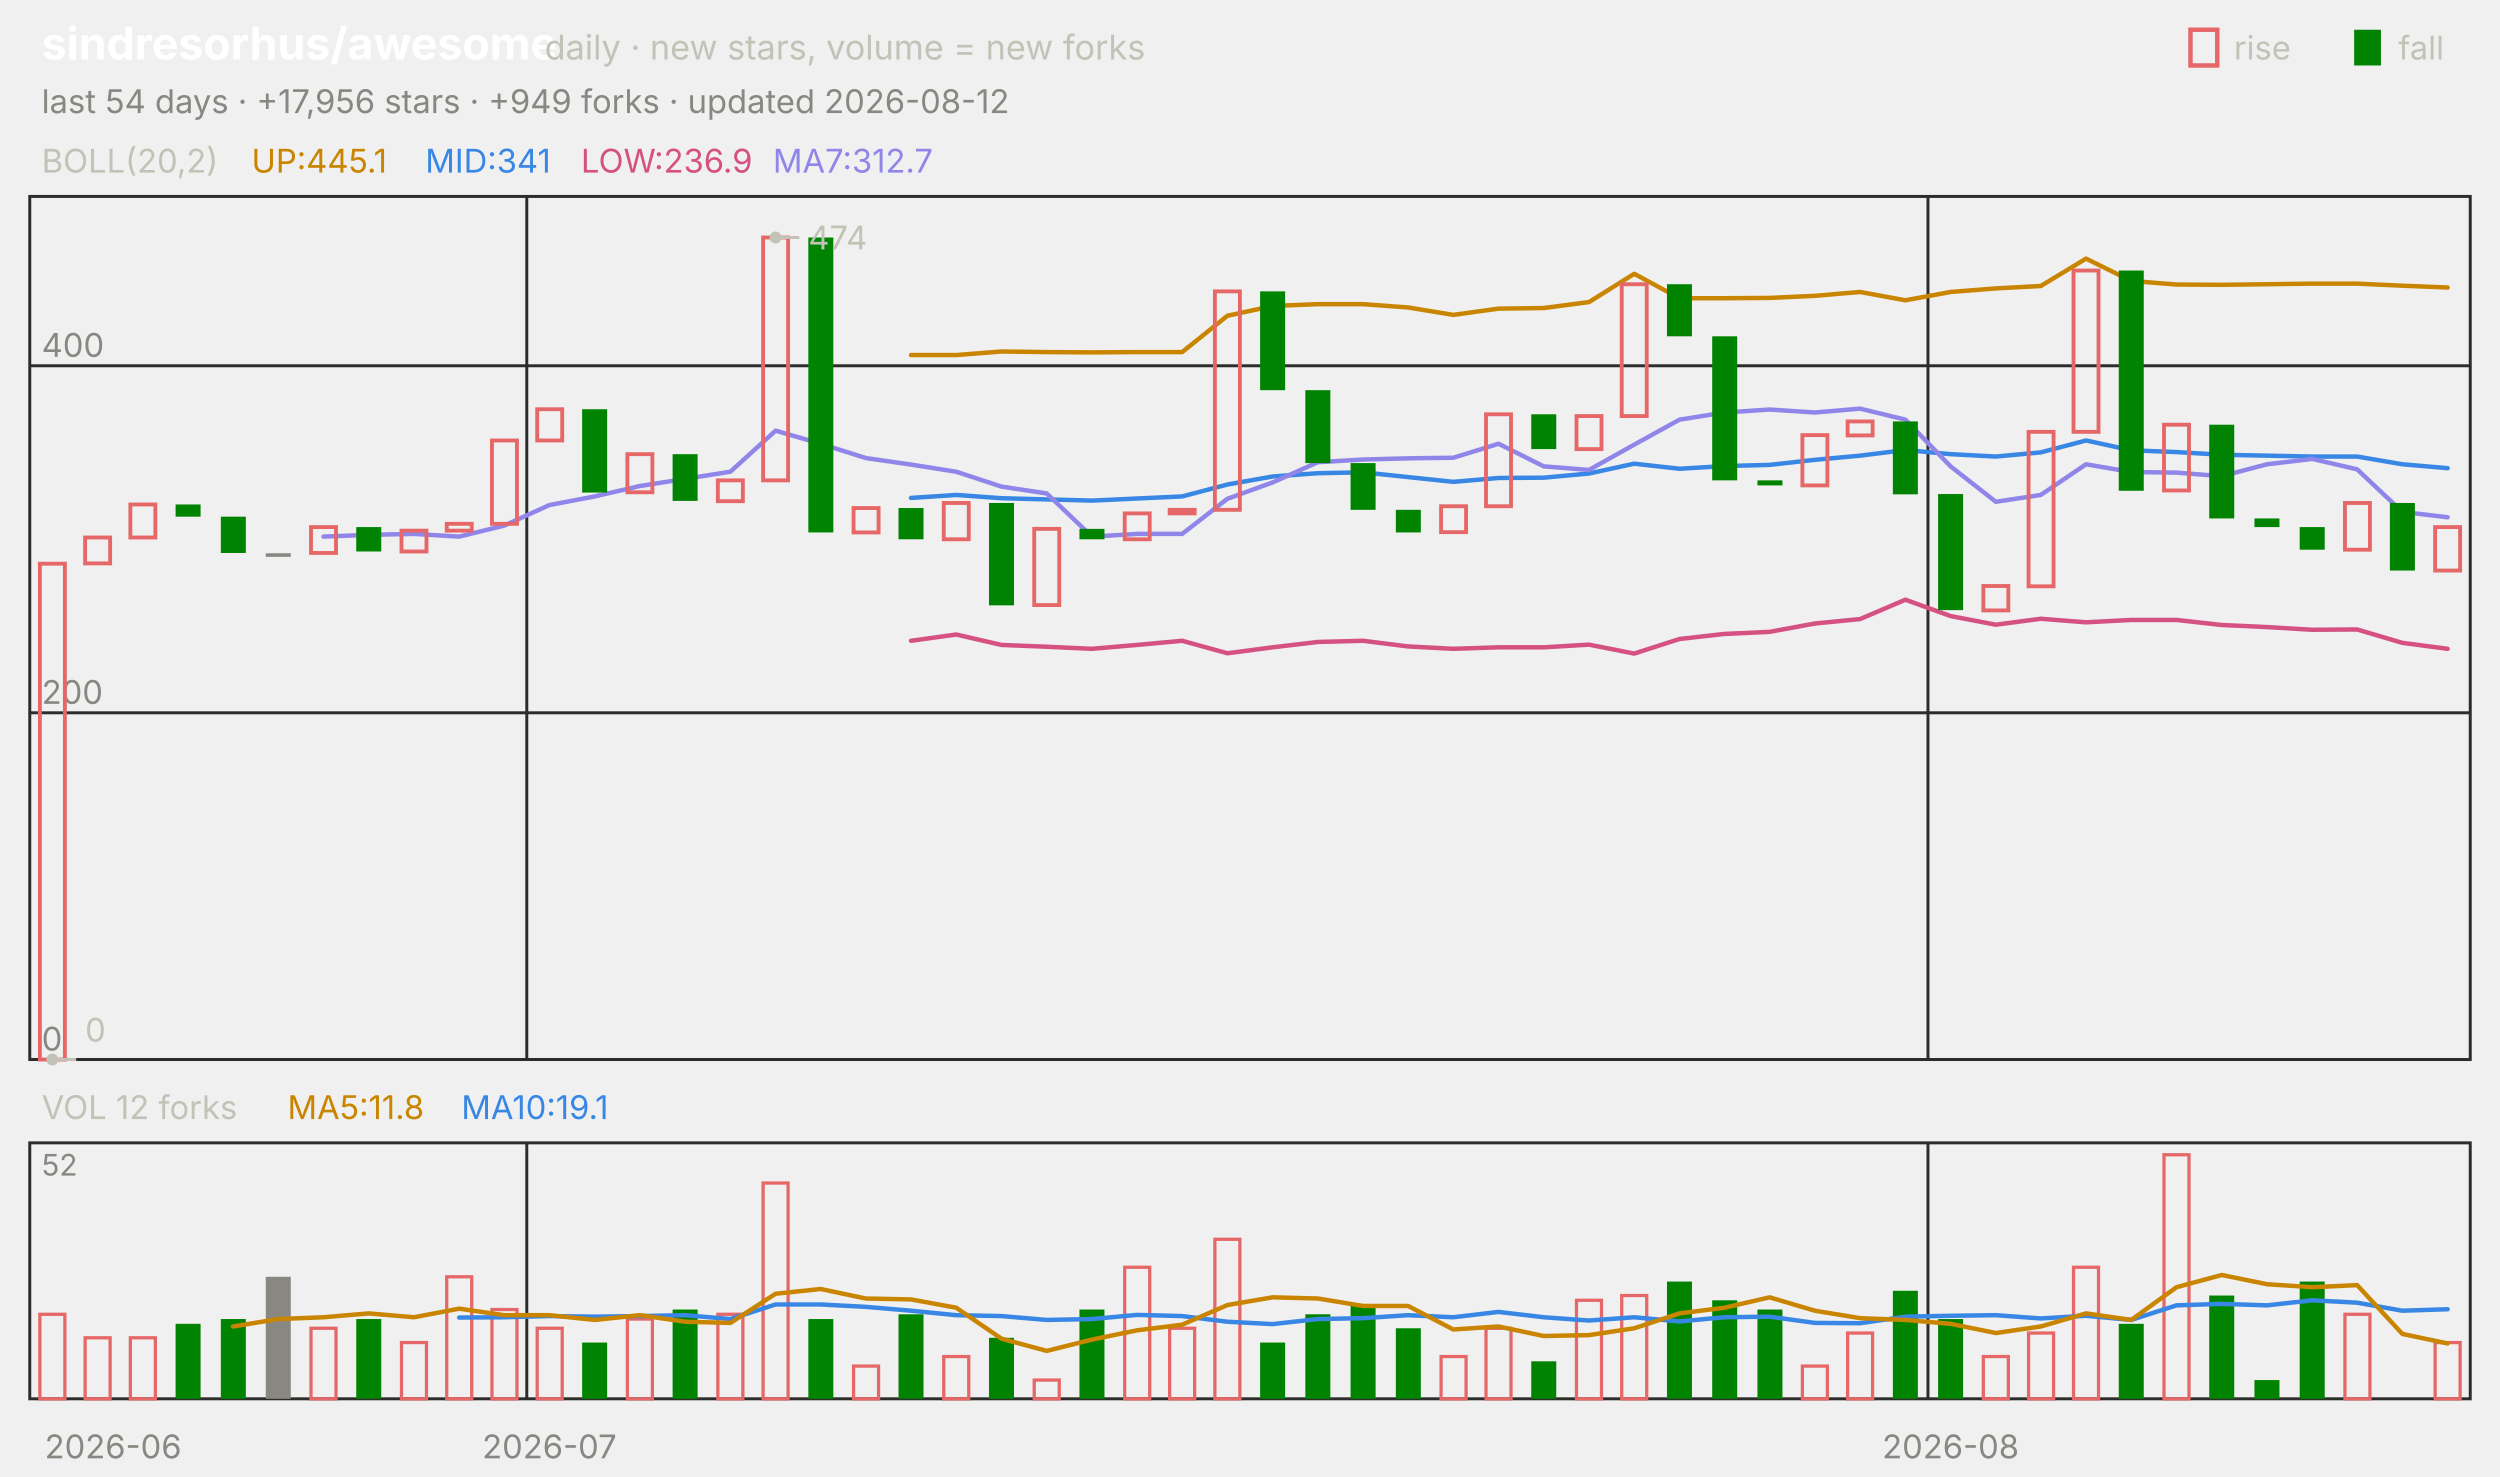
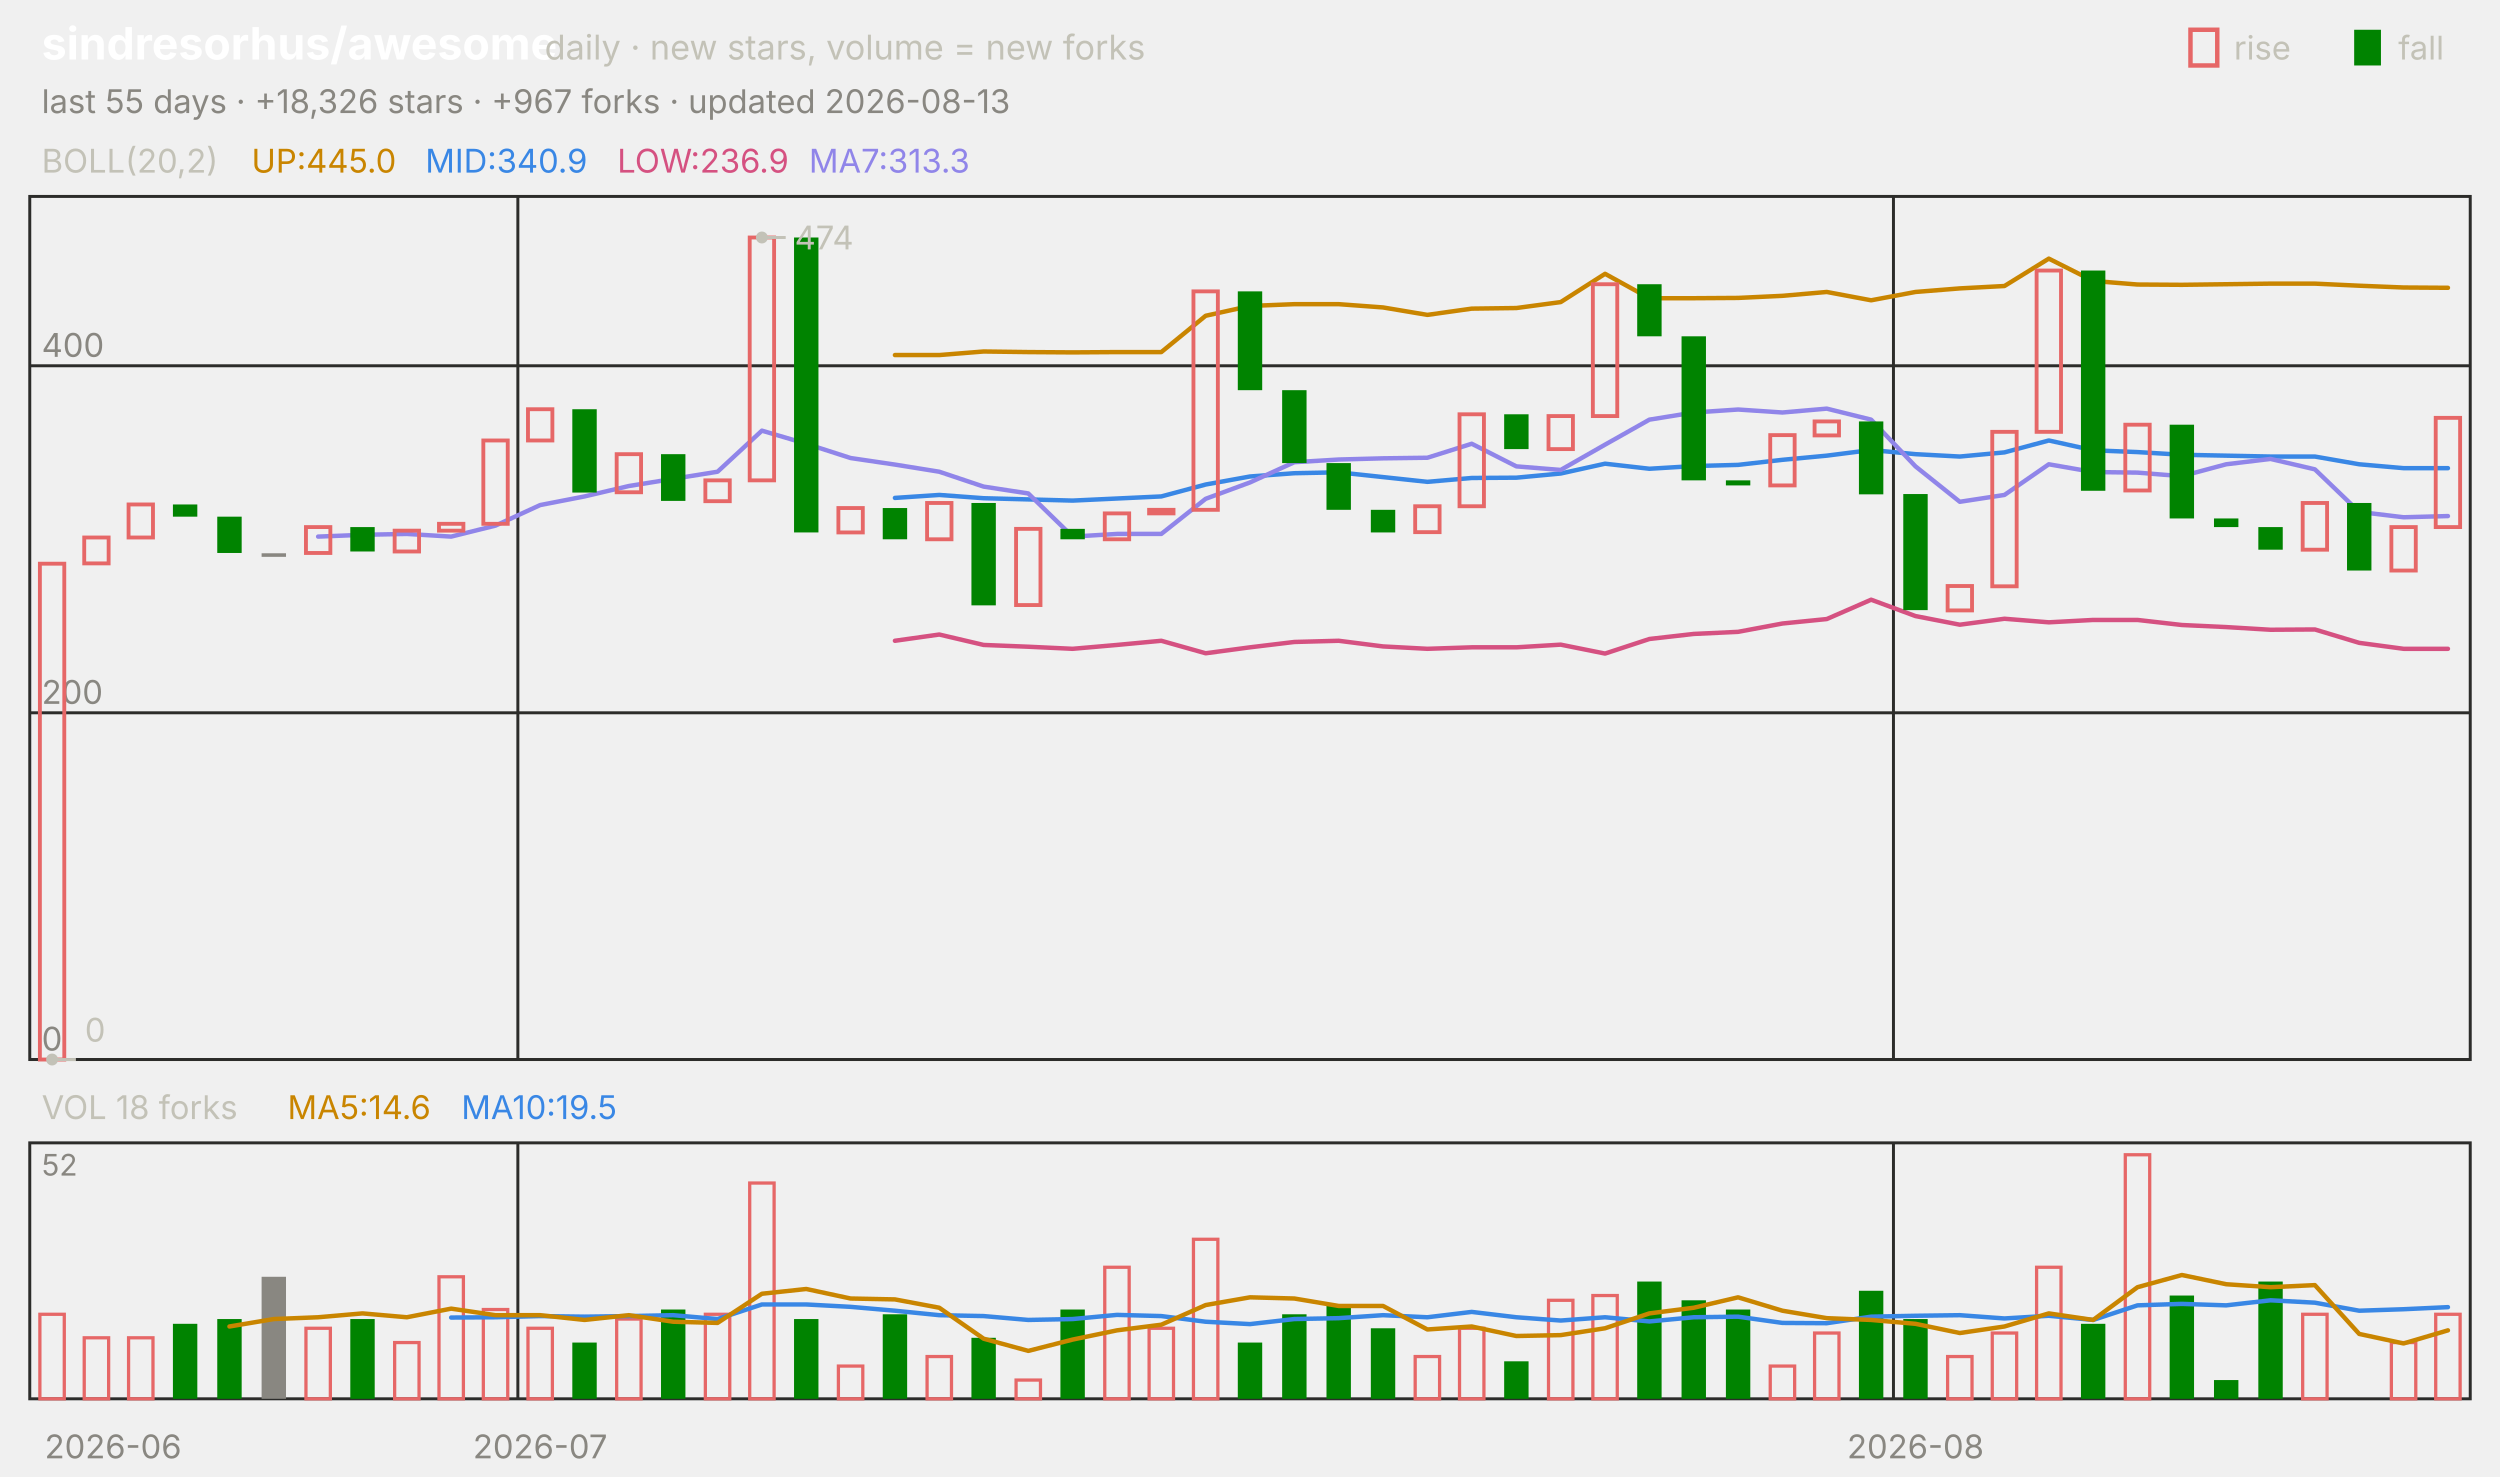
<svg xmlns="http://www.w3.org/2000/svg" viewBox="0 0 840 496" width="840" height="496" font-family="-apple-system,'Segoe UI',system-ui,sans-serif" role="img" aria-label="sindresorhus/awesome candlestick chart">
  <text x="14.0" y="20.0" font-size="15" fill="#ffffff" font-weight="650">sindresorhus/awesome</text>
  <text x="183.0" y="20.0" font-size="11.5" fill="#c3c2b7">daily · new stars, volume = new forks</text>
  <text x="805.8" y="20.0" font-size="11.0" fill="#c3c2b7">fall</text>
  <rect x="791" y="10" width="9" height="12" fill="#008300" />
  <text x="750.6" y="20.0" font-size="11.0" fill="#c3c2b7">rise</text>
  <rect x="736" y="10" width="9" height="12" fill="none" stroke="#e66767" stroke-width="1.5" />
-   <text x="14.0" y="38.0" font-size="11.0" fill="#898781">last 54 days · +17,956 stars · +949 forks · updated 2026-08-12</text>
+   <text x="14.0" y="38.0" font-size="11.0" fill="#898781">last 55 days · +18,326 stars · +967 forks · updated 2026-08-13</text>
  <rect x="10" y="66" width="820" height="290" fill="none" stroke="#2c2c2a" />
  <rect x="10" y="384" width="820" height="86" fill="none" stroke="#2c2c2a" />
  <text x="38.0" y="490.0" font-size="11.0" fill="#898781" text-anchor="middle">2026-06</text>
-   <line x1="177.0" y1="66.0" x2="177.0" y2="356.0" stroke="#2c2c2a" stroke-width="1.0" />
-   <line x1="177.0" y1="384.0" x2="177.0" y2="470.0" stroke="#2c2c2a" stroke-width="1.0" />
-   <text x="184.6" y="490.0" font-size="11.0" fill="#898781" text-anchor="middle">2026-07</text>
-   <line x1="647.8" y1="66.0" x2="647.8" y2="356.0" stroke="#2c2c2a" stroke-width="1.0" />
-   <line x1="647.8" y1="384.0" x2="647.8" y2="470.0" stroke="#2c2c2a" stroke-width="1.0" />
-   <text x="655.4" y="490.0" font-size="11.0" fill="#898781" text-anchor="middle">2026-08</text>
+   <line x1="174.0" y1="66.0" x2="174.0" y2="356.0" stroke="#2c2c2a" stroke-width="1.0" />
+   <line x1="174.0" y1="384.0" x2="174.0" y2="470.0" stroke="#2c2c2a" stroke-width="1.0" />
+   <text x="181.5" y="490.0" font-size="11.0" fill="#898781" text-anchor="middle">2026-07</text>
+   <line x1="636.2" y1="66.0" x2="636.2" y2="356.0" stroke="#2c2c2a" stroke-width="1.0" />
+   <line x1="636.2" y1="384.0" x2="636.2" y2="470.0" stroke="#2c2c2a" stroke-width="1.0" />
+   <text x="643.6" y="490.0" font-size="11.0" fill="#898781" text-anchor="middle">2026-08</text>
  <text x="14.0" y="58.0" font-size="11.0" fill="#c3c2b7">BOLL(20,2)</text>
-   <text x="84.5" y="58.0" font-size="11.0" fill="#c98500">UP:445.1</text>
-   <text x="142.9" y="58.0" font-size="11.0" fill="#3987e5">MID:341</text>
-   <text x="195.2" y="58.0" font-size="11.0" fill="#d55181">LOW:236.9</text>
-   <text x="259.7" y="58.0" font-size="11.0" fill="#9085e9">MA7:312.7</text>
+   <text x="84.5" y="58.0" font-size="11.0" fill="#c98500">UP:445.0</text>
+   <text x="142.9" y="58.0" font-size="11.0" fill="#3987e5">MID:340.9</text>
+   <text x="207.4" y="58.0" font-size="11.0" fill="#d55181">LOW:236.9</text>
+   <text x="271.8" y="58.0" font-size="11.0" fill="#9085e9">MA7:313.3</text>
  <line x1="10.0" y1="356.0" x2="830.0" y2="356.0" stroke="#2c2c2a" stroke-width="1.0" />
  <text x="14.0" y="353.0" font-size="11.0" fill="#898781">0</text>
  <line x1="10.0" y1="239.5" x2="830.0" y2="239.5" stroke="#2c2c2a" stroke-width="1.0" />
  <text x="14.0" y="236.5" font-size="11.0" fill="#898781">200</text>
  <line x1="10.0" y1="122.9" x2="830.0" y2="122.9" stroke="#2c2c2a" stroke-width="1.0" />
  <text x="14.0" y="119.9" font-size="11.0" fill="#898781">400</text>
-   <polyline points="306.1,119.3 321.3,119.3 336.5,118.1 351.7,118.3 366.9,118.4 382.0,118.3 397.2,118.3 412.4,106.1 427.6,102.8 442.8,102.2 458.0,102.2 473.1,103.3 488.3,105.8 503.5,103.7 518.7,103.5 533.9,101.5 549.1,92.0 564.3,100.2 579.4,100.2 594.6,100.1 609.8,99.4 625.0,98.1 640.2,100.9 655.4,98.1 670.6,96.9 685.7,96.1 700.9,86.9 716.1,94.4 731.3,95.6 746.5,95.7 761.7,95.5 776.9,95.3 792.0,95.3 807.2,96.0 822.4,96.6" fill="none" stroke="#c98500" stroke-width="1.5" stroke-linejoin="round" stroke-linecap="round" />
-   <polyline points="306.1,167.3 321.3,166.3 336.5,167.4 351.7,167.8 366.9,168.2 382.0,167.5 397.2,166.8 412.4,162.8 427.6,160.1 442.8,159.0 458.0,158.7 473.1,160.3 488.3,161.9 503.5,160.6 518.7,160.5 533.9,159.1 549.1,155.8 564.3,157.5 579.4,156.6 594.6,156.2 609.8,154.5 625.0,153.1 640.2,151.2 655.4,152.6 670.6,153.4 685.7,152.0 700.9,148.0 716.1,151.3 731.3,151.9 746.5,152.8 761.7,153.1 776.9,153.4 792.0,153.4 807.2,156.0 822.4,157.3" fill="none" stroke="#3987e5" stroke-width="1.5" stroke-linejoin="round" stroke-linecap="round" />
-   <polyline points="306.1,215.3 321.3,213.2 336.5,216.7 351.7,217.3 366.9,218.0 382.0,216.7 397.2,215.3 412.4,219.5 427.6,217.5 442.8,215.7 458.0,215.3 473.1,217.2 488.3,218.0 503.5,217.5 518.7,217.5 533.9,216.6 549.1,219.6 564.3,214.7 579.4,213.0 594.6,212.3 609.8,209.5 625.0,208.0 640.2,201.5 655.4,207.0 670.6,209.9 685.7,207.9 700.9,209.1 716.1,208.3 731.3,208.3 746.5,210.0 761.7,210.7 776.9,211.6 792.0,211.5 807.2,216.0 822.4,218.0" fill="none" stroke="#d55181" stroke-width="1.5" stroke-linejoin="round" stroke-linecap="round" />
-   <polyline points="108.7,180.3 123.9,179.7 139.1,179.4 154.3,180.3 169.4,176.6 184.6,169.7 199.8,166.8 215.0,163.3 230.2,160.9 245.4,158.5 260.6,144.7 275.7,149.1 290.9,153.9 306.1,156.1 321.3,158.5 336.5,163.5 351.7,165.8 366.9,180.3 382.0,179.4 397.2,179.4 412.4,167.6 427.6,162.1 442.8,155.3 458.0,154.4 473.1,154.0 488.3,153.8 503.5,149.1 518.7,156.7 533.9,157.9 549.1,149.4 564.3,141.0 579.4,138.6 594.6,137.6 609.8,138.6 625.0,137.3 640.2,141.0 655.4,156.7 670.6,168.6 685.7,166.3 700.9,156.0 716.1,158.6 731.3,158.8 746.5,160.0 761.7,156.0 776.9,154.2 792.0,157.7 807.2,172.0 822.4,173.8" fill="none" stroke="#9085e9" stroke-width="1.5" stroke-linejoin="round" stroke-linecap="round" />
-   <rect x="13.4" y="189.4" width="8.4" height="166.6" fill="none" stroke="#e66767" stroke-width="1.3" />
-   <rect x="28.6" y="180.6" width="8.4" height="8.7" fill="none" stroke="#e66767" stroke-width="1.3" />
-   <rect x="43.8" y="169.5" width="8.4" height="11.1" fill="none" stroke="#e66767" stroke-width="1.3" />
-   <rect x="59.0" y="169.5" width="8.4" height="4.1" fill="#008300" />
-   <rect x="74.2" y="173.6" width="8.4" height="12.2" fill="#008300" />
-   <rect x="89.3" y="185.9" width="8.4" height="1.2" fill="#898781" />
-   <rect x="104.5" y="177.1" width="8.4" height="8.7" fill="none" stroke="#e66767" stroke-width="1.3" />
-   <rect x="119.7" y="177.1" width="8.4" height="8.2" fill="#008300" />
-   <rect x="134.9" y="178.3" width="8.4" height="7.0" fill="none" stroke="#e66767" stroke-width="1.3" />
-   <rect x="150.1" y="176.0" width="8.4" height="2.3" fill="none" stroke="#e66767" stroke-width="1.3" />
-   <rect x="165.3" y="148.0" width="8.4" height="28.0" fill="none" stroke="#e66767" stroke-width="1.3" />
-   <rect x="180.5" y="137.5" width="8.4" height="10.5" fill="none" stroke="#e66767" stroke-width="1.3" />
-   <rect x="195.6" y="137.5" width="8.4" height="28.0" fill="#008300" />
-   <rect x="210.8" y="152.6" width="8.4" height="12.8" fill="none" stroke="#e66767" stroke-width="1.3" />
-   <rect x="226.0" y="152.6" width="8.4" height="15.7" fill="#008300" />
-   <rect x="241.2" y="161.4" width="8.4" height="7.0" fill="none" stroke="#e66767" stroke-width="1.3" />
-   <rect x="256.4" y="79.8" width="8.4" height="81.6" fill="none" stroke="#e66767" stroke-width="1.3" />
-   <rect x="271.6" y="79.8" width="8.4" height="99.1" fill="#008300" />
-   <rect x="286.8" y="170.7" width="8.4" height="8.2" fill="none" stroke="#e66767" stroke-width="1.3" />
-   <rect x="301.9" y="170.7" width="8.4" height="10.5" fill="#008300" />
-   <rect x="317.1" y="169.0" width="8.4" height="12.2" fill="none" stroke="#e66767" stroke-width="1.3" />
-   <rect x="332.3" y="169.0" width="8.4" height="34.4" fill="#008300" />
-   <rect x="347.5" y="177.7" width="8.4" height="25.6" fill="none" stroke="#e66767" stroke-width="1.3" />
-   <rect x="362.7" y="177.7" width="8.4" height="3.5" fill="#008300" />
-   <rect x="377.9" y="172.5" width="8.4" height="8.7" fill="none" stroke="#e66767" stroke-width="1.3" />
-   <rect x="393.0" y="171.3" width="8.4" height="1.2" fill="none" stroke="#e66767" stroke-width="1.3" />
-   <rect x="408.2" y="97.9" width="8.4" height="73.4" fill="none" stroke="#e66767" stroke-width="1.3" />
-   <rect x="423.4" y="97.9" width="8.4" height="33.2" fill="#008300" />
-   <rect x="438.6" y="131.1" width="8.4" height="24.5" fill="#008300" />
-   <rect x="453.8" y="155.6" width="8.4" height="15.7" fill="#008300" />
-   <rect x="469.0" y="171.3" width="8.4" height="7.6" fill="#008300" />
-   <rect x="484.2" y="170.1" width="8.4" height="8.7" fill="none" stroke="#e66767" stroke-width="1.3" />
-   <rect x="499.3" y="139.2" width="8.4" height="30.9" fill="none" stroke="#e66767" stroke-width="1.3" />
-   <rect x="514.5" y="139.2" width="8.4" height="11.7" fill="#008300" />
-   <rect x="529.7" y="139.8" width="8.4" height="11.1" fill="none" stroke="#e66767" stroke-width="1.3" />
-   <rect x="544.9" y="95.5" width="8.4" height="44.3" fill="none" stroke="#e66767" stroke-width="1.3" />
-   <rect x="560.1" y="95.5" width="8.4" height="17.5" fill="#008300" />
-   <rect x="575.3" y="113.0" width="8.4" height="48.4" fill="#008300" />
-   <rect x="590.5" y="161.4" width="8.4" height="1.7" fill="#008300" />
-   <rect x="605.6" y="146.2" width="8.4" height="16.9" fill="none" stroke="#e66767" stroke-width="1.3" />
-   <rect x="620.8" y="141.6" width="8.4" height="4.7" fill="none" stroke="#e66767" stroke-width="1.3" />
-   <rect x="636.0" y="141.6" width="8.4" height="24.5" fill="#008300" />
-   <rect x="651.2" y="166.0" width="8.4" height="39.0" fill="#008300" />
-   <rect x="666.4" y="196.9" width="8.4" height="8.2" fill="none" stroke="#e66767" stroke-width="1.3" />
-   <rect x="681.6" y="145.1" width="8.4" height="51.9" fill="none" stroke="#e66767" stroke-width="1.3" />
-   <rect x="696.7" y="90.9" width="8.4" height="54.2" fill="none" stroke="#e66767" stroke-width="1.3" />
-   <rect x="711.9" y="90.9" width="8.4" height="74.0" fill="#008300" />
-   <rect x="727.1" y="142.7" width="8.4" height="22.1" fill="none" stroke="#e66767" stroke-width="1.3" />
-   <rect x="742.3" y="142.7" width="8.4" height="31.5" fill="#008300" />
-   <rect x="757.5" y="174.2" width="8.4" height="2.9" fill="#008300" />
-   <rect x="772.7" y="177.1" width="8.4" height="7.6" fill="#008300" />
-   <rect x="787.9" y="169.0" width="8.4" height="15.7" fill="none" stroke="#e66767" stroke-width="1.3" />
-   <rect x="803.0" y="169.0" width="8.4" height="22.7" fill="#008300" />
-   <rect x="818.2" y="177.1" width="8.4" height="14.6" fill="none" stroke="#e66767" stroke-width="1.3" />
-   <circle cx="260.6" cy="79.8" r="2" fill="#c3c2b7" />
-   <line x1="260.6" y1="79.8" x2="268.6" y2="79.8" stroke="#c3c2b7" stroke-width="1.0" />
-   <text x="271.6" y="83.8" font-size="11.0" fill="#c3c2b7">474</text>
-   <circle cx="17.6" cy="356.0" r="2" fill="#c3c2b7" />
-   <line x1="17.6" y1="356.0" x2="25.6" y2="356.0" stroke="#c3c2b7" stroke-width="1.0" />
-   <text x="28.6" y="350.0" font-size="11.0" fill="#c3c2b7">0</text>
-   <text x="14.0" y="376.0" font-size="11.0" fill="#c3c2b7">VOL 12 forks</text>
-   <text x="96.6" y="376.0" font-size="11.0" fill="#c98500">MA5:11.8</text>
-   <text x="155.0" y="376.0" font-size="11.0" fill="#3987e5">MA10:19.1</text>
+   <polyline points="300.7,119.3 315.6,119.3 330.5,118.1 345.5,118.3 360.4,118.4 375.3,118.3 390.2,118.3 405.1,106.1 420.0,102.8 434.9,102.2 449.8,102.2 464.7,103.3 479.6,105.8 494.5,103.7 509.5,103.5 524.4,101.5 539.3,92.0 554.2,100.2 569.1,100.2 584.0,100.1 598.9,99.4 613.8,98.1 628.7,100.9 643.6,98.1 658.5,96.9 673.5,96.1 688.4,86.9 703.3,94.4 718.2,95.6 733.1,95.7 748.0,95.5 762.9,95.3 777.8,95.3 792.7,96.0 807.6,96.6 822.5,96.7" fill="none" stroke="#c98500" stroke-width="1.5" stroke-linejoin="round" stroke-linecap="round" />
+   <polyline points="300.7,167.3 315.6,166.3 330.5,167.4 345.5,167.8 360.4,168.2 375.3,167.5 390.2,166.8 405.1,162.8 420.0,160.1 434.9,159.0 449.8,158.7 464.7,160.3 479.6,161.9 494.5,160.6 509.5,160.5 524.4,159.1 539.3,155.8 554.2,157.5 569.1,156.6 584.0,156.2 598.9,154.5 613.8,153.1 628.7,151.2 643.6,152.6 658.5,153.4 673.5,152.0 688.4,148.0 703.3,151.3 718.2,151.9 733.1,152.8 748.0,153.1 762.9,153.4 777.8,153.4 792.7,156.0 807.6,157.3 822.5,157.3" fill="none" stroke="#3987e5" stroke-width="1.5" stroke-linejoin="round" stroke-linecap="round" />
+   <polyline points="300.7,215.3 315.6,213.2 330.5,216.7 345.5,217.3 360.4,218.0 375.3,216.7 390.2,215.3 405.1,219.5 420.0,217.5 434.9,215.7 449.8,215.3 464.7,217.2 479.6,218.0 494.5,217.5 509.5,217.5 524.4,216.6 539.3,219.6 554.2,214.7 569.1,213.0 584.0,212.3 598.9,209.5 613.8,208.0 628.7,201.5 643.6,207.0 658.5,209.9 673.5,207.9 688.4,209.1 703.3,208.3 718.2,208.3 733.1,210.0 748.0,210.7 762.9,211.6 777.8,211.5 792.7,216.0 807.6,218.0 822.5,218.0" fill="none" stroke="#d55181" stroke-width="1.5" stroke-linejoin="round" stroke-linecap="round" />
+   <polyline points="106.9,180.3 121.8,179.7 136.7,179.4 151.6,180.3 166.5,176.6 181.5,169.7 196.4,166.8 211.3,163.3 226.2,160.9 241.1,158.5 256.0,144.7 270.9,149.1 285.8,153.9 300.7,156.1 315.6,158.5 330.5,163.5 345.5,165.8 360.4,180.3 375.3,179.4 390.2,179.4 405.1,167.6 420.0,162.1 434.9,155.3 449.8,154.4 464.7,154.0 479.6,153.8 494.5,149.1 509.5,156.7 524.4,157.9 539.3,149.4 554.2,141.0 569.1,138.6 584.0,137.6 598.9,138.6 613.8,137.3 628.7,141.0 643.6,156.7 658.5,168.6 673.5,166.3 688.4,156.0 703.3,158.6 718.2,158.8 733.1,160.0 748.0,156.0 762.9,154.2 777.8,157.7 792.7,172.0 807.6,173.8 822.5,173.4" fill="none" stroke="#9085e9" stroke-width="1.5" stroke-linejoin="round" stroke-linecap="round" />
+   <rect x="13.4" y="189.4" width="8.2" height="166.6" fill="none" stroke="#e66767" stroke-width="1.3" />
+   <rect x="28.3" y="180.6" width="8.2" height="8.7" fill="none" stroke="#e66767" stroke-width="1.3" />
+   <rect x="43.2" y="169.5" width="8.2" height="11.1" fill="none" stroke="#e66767" stroke-width="1.3" />
+   <rect x="58.1" y="169.5" width="8.2" height="4.1" fill="#008300" />
+   <rect x="73.0" y="173.6" width="8.2" height="12.2" fill="#008300" />
+   <rect x="87.9" y="185.9" width="8.2" height="1.2" fill="#898781" />
+   <rect x="102.8" y="177.1" width="8.2" height="8.7" fill="none" stroke="#e66767" stroke-width="1.3" />
+   <rect x="117.7" y="177.1" width="8.2" height="8.2" fill="#008300" />
+   <rect x="132.6" y="178.3" width="8.2" height="7.0" fill="none" stroke="#e66767" stroke-width="1.3" />
+   <rect x="147.5" y="176.0" width="8.2" height="2.3" fill="none" stroke="#e66767" stroke-width="1.3" />
+   <rect x="162.4" y="148.0" width="8.2" height="28.0" fill="none" stroke="#e66767" stroke-width="1.3" />
+   <rect x="177.4" y="137.5" width="8.2" height="10.5" fill="none" stroke="#e66767" stroke-width="1.3" />
+   <rect x="192.3" y="137.5" width="8.2" height="28.0" fill="#008300" />
+   <rect x="207.2" y="152.6" width="8.2" height="12.8" fill="none" stroke="#e66767" stroke-width="1.3" />
+   <rect x="222.1" y="152.6" width="8.2" height="15.7" fill="#008300" />
+   <rect x="237.0" y="161.4" width="8.2" height="7.0" fill="none" stroke="#e66767" stroke-width="1.3" />
+   <rect x="251.9" y="79.8" width="8.2" height="81.6" fill="none" stroke="#e66767" stroke-width="1.3" />
+   <rect x="266.8" y="79.8" width="8.2" height="99.1" fill="#008300" />
+   <rect x="281.7" y="170.7" width="8.2" height="8.2" fill="none" stroke="#e66767" stroke-width="1.3" />
+   <rect x="296.6" y="170.7" width="8.2" height="10.5" fill="#008300" />
+   <rect x="311.5" y="169.0" width="8.2" height="12.2" fill="none" stroke="#e66767" stroke-width="1.3" />
+   <rect x="326.4" y="169.0" width="8.2" height="34.4" fill="#008300" />
+   <rect x="341.4" y="177.7" width="8.2" height="25.6" fill="none" stroke="#e66767" stroke-width="1.3" />
+   <rect x="356.3" y="177.7" width="8.2" height="3.5" fill="#008300" />
+   <rect x="371.2" y="172.5" width="8.2" height="8.7" fill="none" stroke="#e66767" stroke-width="1.3" />
+   <rect x="386.1" y="171.3" width="8.2" height="1.2" fill="none" stroke="#e66767" stroke-width="1.3" />
+   <rect x="401.0" y="97.9" width="8.2" height="73.4" fill="none" stroke="#e66767" stroke-width="1.3" />
+   <rect x="415.9" y="97.9" width="8.2" height="33.2" fill="#008300" />
+   <rect x="430.8" y="131.1" width="8.2" height="24.5" fill="#008300" />
+   <rect x="445.7" y="155.6" width="8.2" height="15.7" fill="#008300" />
+   <rect x="460.6" y="171.3" width="8.2" height="7.6" fill="#008300" />
+   <rect x="475.5" y="170.1" width="8.2" height="8.7" fill="none" stroke="#e66767" stroke-width="1.3" />
+   <rect x="490.4" y="139.2" width="8.2" height="30.9" fill="none" stroke="#e66767" stroke-width="1.3" />
+   <rect x="505.4" y="139.2" width="8.2" height="11.7" fill="#008300" />
+   <rect x="520.3" y="139.8" width="8.2" height="11.1" fill="none" stroke="#e66767" stroke-width="1.3" />
+   <rect x="535.2" y="95.5" width="8.2" height="44.3" fill="none" stroke="#e66767" stroke-width="1.3" />
+   <rect x="550.1" y="95.5" width="8.2" height="17.5" fill="#008300" />
+   <rect x="565.0" y="113.0" width="8.2" height="48.4" fill="#008300" />
+   <rect x="579.9" y="161.4" width="8.2" height="1.7" fill="#008300" />
+   <rect x="594.8" y="146.2" width="8.2" height="16.9" fill="none" stroke="#e66767" stroke-width="1.3" />
+   <rect x="609.7" y="141.6" width="8.2" height="4.7" fill="none" stroke="#e66767" stroke-width="1.3" />
+   <rect x="624.6" y="141.6" width="8.2" height="24.5" fill="#008300" />
+   <rect x="639.5" y="166.0" width="8.2" height="39.0" fill="#008300" />
+   <rect x="654.4" y="196.9" width="8.2" height="8.2" fill="none" stroke="#e66767" stroke-width="1.3" />
+   <rect x="669.4" y="145.1" width="8.2" height="51.9" fill="none" stroke="#e66767" stroke-width="1.3" />
+   <rect x="684.3" y="90.9" width="8.2" height="54.2" fill="none" stroke="#e66767" stroke-width="1.3" />
+   <rect x="699.2" y="90.9" width="8.2" height="74.0" fill="#008300" />
+   <rect x="714.1" y="142.7" width="8.2" height="22.1" fill="none" stroke="#e66767" stroke-width="1.3" />
+   <rect x="729.0" y="142.7" width="8.2" height="31.5" fill="#008300" />
+   <rect x="743.9" y="174.2" width="8.2" height="2.9" fill="#008300" />
+   <rect x="758.8" y="177.1" width="8.2" height="7.6" fill="#008300" />
+   <rect x="773.7" y="169.0" width="8.2" height="15.7" fill="none" stroke="#e66767" stroke-width="1.3" />
+   <rect x="788.6" y="169.0" width="8.2" height="22.7" fill="#008300" />
+   <rect x="803.5" y="177.1" width="8.2" height="14.6" fill="none" stroke="#e66767" stroke-width="1.3" />
+   <rect x="818.4" y="140.4" width="8.2" height="36.7" fill="none" stroke="#e66767" stroke-width="1.3" />
+   <circle cx="256.0" cy="79.8" r="2" fill="#c3c2b7" />
+   <line x1="256.0" y1="79.8" x2="264.0" y2="79.8" stroke="#c3c2b7" stroke-width="1.0" />
+   <text x="267.0" y="83.8" font-size="11.0" fill="#c3c2b7">474</text>
+   <circle cx="17.5" cy="356.0" r="2" fill="#c3c2b7" />
+   <line x1="17.5" y1="356.0" x2="25.5" y2="356.0" stroke="#c3c2b7" stroke-width="1.0" />
+   <text x="28.5" y="350.0" font-size="11.0" fill="#c3c2b7">0</text>
+   <text x="14.0" y="376.0" font-size="11.0" fill="#c3c2b7">VOL 18 forks</text>
+   <text x="96.6" y="376.0" font-size="11.0" fill="#c98500">MA5:14.6</text>
+   <text x="155.0" y="376.0" font-size="11.0" fill="#3987e5">MA10:19.5</text>
  <text x="14.0" y="395.0" font-size="10" fill="#898781">52</text>
-   <rect x="13.4" y="441.6" width="8.4" height="28.4" fill="none" stroke="#e66767" stroke-width="1.1" />
-   <rect x="28.6" y="449.5" width="8.4" height="20.5" fill="none" stroke="#e66767" stroke-width="1.1" />
-   <rect x="43.8" y="449.5" width="8.4" height="20.5" fill="none" stroke="#e66767" stroke-width="1.1" />
-   <rect x="59.0" y="444.8" width="8.4" height="25.2" fill="#008300" />
-   <rect x="74.2" y="443.2" width="8.4" height="26.8" fill="#008300" />
-   <rect x="89.3" y="429.0" width="8.4" height="41.0" fill="#898781" />
-   <rect x="104.5" y="446.3" width="8.4" height="23.7" fill="none" stroke="#e66767" stroke-width="1.1" />
-   <rect x="119.7" y="443.2" width="8.4" height="26.8" fill="#008300" />
-   <rect x="134.9" y="451.1" width="8.4" height="18.9" fill="none" stroke="#e66767" stroke-width="1.1" />
-   <rect x="150.1" y="429.0" width="8.4" height="41.0" fill="none" stroke="#e66767" stroke-width="1.1" />
-   <rect x="165.3" y="440.0" width="8.4" height="30.0" fill="none" stroke="#e66767" stroke-width="1.1" />
-   <rect x="180.5" y="446.3" width="8.4" height="23.7" fill="none" stroke="#e66767" stroke-width="1.1" />
-   <rect x="195.6" y="451.1" width="8.4" height="18.9" fill="#008300" />
-   <rect x="210.8" y="443.2" width="8.4" height="26.8" fill="none" stroke="#e66767" stroke-width="1.1" />
-   <rect x="226.0" y="440.0" width="8.4" height="30.0" fill="#008300" />
-   <rect x="241.2" y="441.6" width="8.4" height="28.4" fill="none" stroke="#e66767" stroke-width="1.1" />
-   <rect x="256.4" y="397.5" width="8.4" height="72.5" fill="none" stroke="#e66767" stroke-width="1.1" />
-   <rect x="271.6" y="443.2" width="8.4" height="26.8" fill="#008300" />
-   <rect x="286.8" y="459.0" width="8.4" height="11.0" fill="none" stroke="#e66767" stroke-width="1.1" />
-   <rect x="301.9" y="441.6" width="8.4" height="28.4" fill="#008300" />
-   <rect x="317.1" y="455.8" width="8.4" height="14.2" fill="none" stroke="#e66767" stroke-width="1.1" />
-   <rect x="332.3" y="449.5" width="8.4" height="20.5" fill="#008300" />
-   <rect x="347.5" y="463.7" width="8.4" height="6.3" fill="none" stroke="#e66767" stroke-width="1.1" />
-   <rect x="362.7" y="440.0" width="8.4" height="30.0" fill="#008300" />
-   <rect x="377.9" y="425.8" width="8.4" height="44.2" fill="none" stroke="#e66767" stroke-width="1.1" />
-   <rect x="393.0" y="446.3" width="8.4" height="23.7" fill="none" stroke="#e66767" stroke-width="1.1" />
-   <rect x="408.2" y="416.4" width="8.4" height="53.6" fill="none" stroke="#e66767" stroke-width="1.1" />
-   <rect x="423.4" y="451.1" width="8.4" height="18.9" fill="#008300" />
-   <rect x="438.6" y="441.6" width="8.4" height="28.4" fill="#008300" />
-   <rect x="453.8" y="438.5" width="8.4" height="31.5" fill="#008300" />
-   <rect x="469.0" y="446.3" width="8.4" height="23.7" fill="#008300" />
-   <rect x="484.2" y="455.8" width="8.4" height="14.2" fill="none" stroke="#e66767" stroke-width="1.1" />
-   <rect x="499.3" y="446.3" width="8.4" height="23.7" fill="none" stroke="#e66767" stroke-width="1.1" />
-   <rect x="514.5" y="457.4" width="8.4" height="12.6" fill="#008300" />
-   <rect x="529.7" y="436.9" width="8.4" height="33.1" fill="none" stroke="#e66767" stroke-width="1.1" />
-   <rect x="544.9" y="435.3" width="8.4" height="34.7" fill="none" stroke="#e66767" stroke-width="1.1" />
-   <rect x="560.1" y="430.6" width="8.4" height="39.4" fill="#008300" />
-   <rect x="575.3" y="436.9" width="8.4" height="33.1" fill="#008300" />
-   <rect x="590.5" y="440.0" width="8.4" height="30.0" fill="#008300" />
-   <rect x="605.6" y="459.0" width="8.4" height="11.0" fill="none" stroke="#e66767" stroke-width="1.1" />
-   <rect x="620.8" y="447.9" width="8.4" height="22.1" fill="none" stroke="#e66767" stroke-width="1.1" />
-   <rect x="636.0" y="433.7" width="8.4" height="36.3" fill="#008300" />
-   <rect x="651.2" y="443.2" width="8.4" height="26.8" fill="#008300" />
-   <rect x="666.4" y="455.8" width="8.4" height="14.2" fill="none" stroke="#e66767" stroke-width="1.1" />
-   <rect x="681.6" y="447.9" width="8.4" height="22.1" fill="none" stroke="#e66767" stroke-width="1.1" />
-   <rect x="696.7" y="425.8" width="8.4" height="44.2" fill="none" stroke="#e66767" stroke-width="1.1" />
-   <rect x="711.9" y="444.8" width="8.4" height="25.2" fill="#008300" />
-   <rect x="727.1" y="388.0" width="8.4" height="82.0" fill="none" stroke="#e66767" stroke-width="1.1" />
-   <rect x="742.3" y="435.3" width="8.4" height="34.7" fill="#008300" />
-   <rect x="757.5" y="463.7" width="8.4" height="6.3" fill="#008300" />
-   <rect x="772.7" y="430.6" width="8.4" height="39.4" fill="#008300" />
-   <rect x="787.9" y="441.6" width="8.4" height="28.4" fill="none" stroke="#e66767" stroke-width="1.1" />
-   <rect x="818.2" y="451.1" width="8.4" height="18.9" fill="none" stroke="#e66767" stroke-width="1.1" />
-   <polyline points="154.3,442.7 169.4,442.6 184.6,442.2 199.8,442.4 215.0,442.2 230.2,441.9 245.4,443.2 260.6,438.3 275.7,438.3 290.9,439.1 306.1,440.4 321.3,441.9 336.5,442.2 351.7,443.5 366.9,443.2 382.0,441.8 397.2,442.2 412.4,444.1 427.6,444.9 442.8,443.2 458.0,442.9 473.1,441.9 488.3,442.6 503.5,440.8 518.7,442.6 533.9,443.7 549.1,442.6 564.3,444.0 579.4,442.6 594.6,442.4 609.8,444.5 625.0,444.6 640.2,442.4 655.4,442.1 670.6,441.9 685.7,443.0 700.9,442.1 716.1,443.5 731.3,438.6 746.5,438.1 761.7,438.6 776.9,436.9 792.0,437.7 807.2,440.4 822.4,439.9" fill="none" stroke="#3987e5" stroke-width="1.5" stroke-linejoin="round" stroke-linecap="round" />
-   <polyline points="78.3,445.7 93.5,443.2 108.7,442.6 123.9,441.3 139.1,442.6 154.3,439.7 169.4,441.9 184.6,441.9 199.8,443.5 215.0,441.9 230.2,444.1 245.4,444.5 260.6,434.7 275.7,433.1 290.9,436.3 306.1,436.6 321.3,439.4 336.5,449.8 351.7,453.9 366.9,450.1 382.0,447.0 397.2,445.1 412.4,438.5 427.6,435.9 442.8,436.3 458.0,438.8 473.1,438.8 488.3,446.7 503.5,445.7 518.7,448.9 533.9,448.6 549.1,446.3 564.3,441.3 579.4,439.4 594.6,435.9 609.8,440.4 625.0,442.9 640.2,443.5 655.4,444.8 670.6,447.9 685.7,445.7 700.9,441.3 716.1,443.5 731.3,432.5 746.5,428.4 761.7,431.5 776.9,432.5 792.0,431.8 807.2,448.2 822.4,451.4" fill="none" stroke="#c98500" stroke-width="1.5" stroke-linejoin="round" stroke-linecap="round" />
+   <rect x="13.4" y="441.6" width="8.2" height="28.4" fill="none" stroke="#e66767" stroke-width="1.1" />
+   <rect x="28.3" y="449.5" width="8.2" height="20.5" fill="none" stroke="#e66767" stroke-width="1.1" />
+   <rect x="43.2" y="449.5" width="8.2" height="20.5" fill="none" stroke="#e66767" stroke-width="1.1" />
+   <rect x="58.1" y="444.8" width="8.2" height="25.2" fill="#008300" />
+   <rect x="73.0" y="443.2" width="8.2" height="26.8" fill="#008300" />
+   <rect x="87.9" y="429.0" width="8.2" height="41.0" fill="#898781" />
+   <rect x="102.8" y="446.3" width="8.2" height="23.7" fill="none" stroke="#e66767" stroke-width="1.1" />
+   <rect x="117.7" y="443.2" width="8.2" height="26.8" fill="#008300" />
+   <rect x="132.6" y="451.1" width="8.2" height="18.9" fill="none" stroke="#e66767" stroke-width="1.1" />
+   <rect x="147.5" y="429.0" width="8.2" height="41.0" fill="none" stroke="#e66767" stroke-width="1.1" />
+   <rect x="162.4" y="440.0" width="8.2" height="30.0" fill="none" stroke="#e66767" stroke-width="1.1" />
+   <rect x="177.4" y="446.3" width="8.2" height="23.7" fill="none" stroke="#e66767" stroke-width="1.1" />
+   <rect x="192.3" y="451.1" width="8.2" height="18.9" fill="#008300" />
+   <rect x="207.2" y="443.2" width="8.2" height="26.8" fill="none" stroke="#e66767" stroke-width="1.1" />
+   <rect x="222.1" y="440.0" width="8.2" height="30.0" fill="#008300" />
+   <rect x="237.0" y="441.6" width="8.2" height="28.4" fill="none" stroke="#e66767" stroke-width="1.1" />
+   <rect x="251.9" y="397.5" width="8.2" height="72.5" fill="none" stroke="#e66767" stroke-width="1.1" />
+   <rect x="266.8" y="443.2" width="8.2" height="26.8" fill="#008300" />
+   <rect x="281.7" y="459.0" width="8.2" height="11.0" fill="none" stroke="#e66767" stroke-width="1.1" />
+   <rect x="296.6" y="441.6" width="8.2" height="28.4" fill="#008300" />
+   <rect x="311.5" y="455.8" width="8.2" height="14.2" fill="none" stroke="#e66767" stroke-width="1.1" />
+   <rect x="326.4" y="449.5" width="8.2" height="20.5" fill="#008300" />
+   <rect x="341.4" y="463.7" width="8.2" height="6.3" fill="none" stroke="#e66767" stroke-width="1.1" />
+   <rect x="356.3" y="440.0" width="8.2" height="30.0" fill="#008300" />
+   <rect x="371.2" y="425.8" width="8.2" height="44.2" fill="none" stroke="#e66767" stroke-width="1.1" />
+   <rect x="386.1" y="446.3" width="8.2" height="23.7" fill="none" stroke="#e66767" stroke-width="1.1" />
+   <rect x="401.0" y="416.4" width="8.2" height="53.6" fill="none" stroke="#e66767" stroke-width="1.1" />
+   <rect x="415.9" y="451.1" width="8.2" height="18.9" fill="#008300" />
+   <rect x="430.8" y="441.6" width="8.2" height="28.4" fill="#008300" />
+   <rect x="445.7" y="438.5" width="8.2" height="31.5" fill="#008300" />
+   <rect x="460.6" y="446.3" width="8.2" height="23.7" fill="#008300" />
+   <rect x="475.5" y="455.8" width="8.2" height="14.2" fill="none" stroke="#e66767" stroke-width="1.1" />
+   <rect x="490.4" y="446.3" width="8.2" height="23.7" fill="none" stroke="#e66767" stroke-width="1.1" />
+   <rect x="505.4" y="457.4" width="8.2" height="12.6" fill="#008300" />
+   <rect x="520.3" y="436.9" width="8.2" height="33.1" fill="none" stroke="#e66767" stroke-width="1.1" />
+   <rect x="535.2" y="435.3" width="8.2" height="34.7" fill="none" stroke="#e66767" stroke-width="1.1" />
+   <rect x="550.1" y="430.6" width="8.2" height="39.4" fill="#008300" />
+   <rect x="565.0" y="436.9" width="8.2" height="33.1" fill="#008300" />
+   <rect x="579.9" y="440.0" width="8.2" height="30.0" fill="#008300" />
+   <rect x="594.8" y="459.0" width="8.2" height="11.0" fill="none" stroke="#e66767" stroke-width="1.1" />
+   <rect x="609.7" y="447.9" width="8.2" height="22.1" fill="none" stroke="#e66767" stroke-width="1.1" />
+   <rect x="624.6" y="433.7" width="8.2" height="36.3" fill="#008300" />
+   <rect x="639.5" y="443.2" width="8.2" height="26.8" fill="#008300" />
+   <rect x="654.4" y="455.8" width="8.2" height="14.2" fill="none" stroke="#e66767" stroke-width="1.1" />
+   <rect x="669.4" y="447.9" width="8.2" height="22.1" fill="none" stroke="#e66767" stroke-width="1.1" />
+   <rect x="684.3" y="425.8" width="8.2" height="44.2" fill="none" stroke="#e66767" stroke-width="1.1" />
+   <rect x="699.2" y="444.8" width="8.2" height="25.2" fill="#008300" />
+   <rect x="714.1" y="388.0" width="8.2" height="82.0" fill="none" stroke="#e66767" stroke-width="1.1" />
+   <rect x="729.0" y="435.3" width="8.2" height="34.7" fill="#008300" />
+   <rect x="743.9" y="463.7" width="8.2" height="6.3" fill="#008300" />
+   <rect x="758.8" y="430.6" width="8.2" height="39.4" fill="#008300" />
+   <rect x="773.7" y="441.6" width="8.2" height="28.4" fill="none" stroke="#e66767" stroke-width="1.1" />
+   <rect x="803.5" y="451.1" width="8.2" height="18.9" fill="none" stroke="#e66767" stroke-width="1.1" />
+   <rect x="818.4" y="441.6" width="8.2" height="28.4" fill="none" stroke="#e66767" stroke-width="1.1" />
+   <polyline points="151.6,442.7 166.5,442.6 181.5,442.2 196.4,442.4 211.3,442.2 226.2,441.9 241.1,443.2 256.0,438.3 270.9,438.3 285.8,439.1 300.7,440.4 315.6,441.9 330.5,442.2 345.5,443.5 360.4,443.2 375.3,441.8 390.2,442.2 405.1,444.1 420.0,444.9 434.9,443.2 449.8,442.9 464.7,441.9 479.6,442.6 494.5,440.8 509.5,442.6 524.4,443.7 539.3,442.6 554.2,444.0 569.1,442.6 584.0,442.4 598.9,444.5 613.8,444.6 628.7,442.4 643.6,442.1 658.5,441.9 673.5,443.0 688.4,442.1 703.3,443.5 718.2,438.6 733.1,438.1 748.0,438.6 762.9,436.9 777.8,437.7 792.7,440.4 807.6,439.9 822.5,439.2" fill="none" stroke="#3987e5" stroke-width="1.5" stroke-linejoin="round" stroke-linecap="round" />
+   <polyline points="77.1,445.7 92.0,443.2 106.9,442.6 121.8,441.3 136.7,442.6 151.6,439.7 166.5,441.9 181.5,441.9 196.4,443.5 211.3,441.9 226.2,444.1 241.1,444.5 256.0,434.7 270.9,433.1 285.8,436.3 300.7,436.6 315.6,439.4 330.5,449.8 345.5,453.9 360.4,450.1 375.3,447.0 390.2,445.1 405.1,438.5 420.0,435.9 434.9,436.3 449.8,438.8 464.7,438.8 479.6,446.7 494.5,445.7 509.5,448.9 524.4,448.6 539.3,446.3 554.2,441.3 569.1,439.4 584.0,435.9 598.9,440.4 613.8,442.9 628.7,443.5 643.6,444.8 658.5,447.9 673.5,445.7 688.4,441.3 703.3,443.5 718.2,432.5 733.1,428.4 748.0,431.5 762.9,432.5 777.8,431.8 792.7,448.2 807.6,451.4 822.5,447.0" fill="none" stroke="#c98500" stroke-width="1.5" stroke-linejoin="round" stroke-linecap="round" />
</svg>
